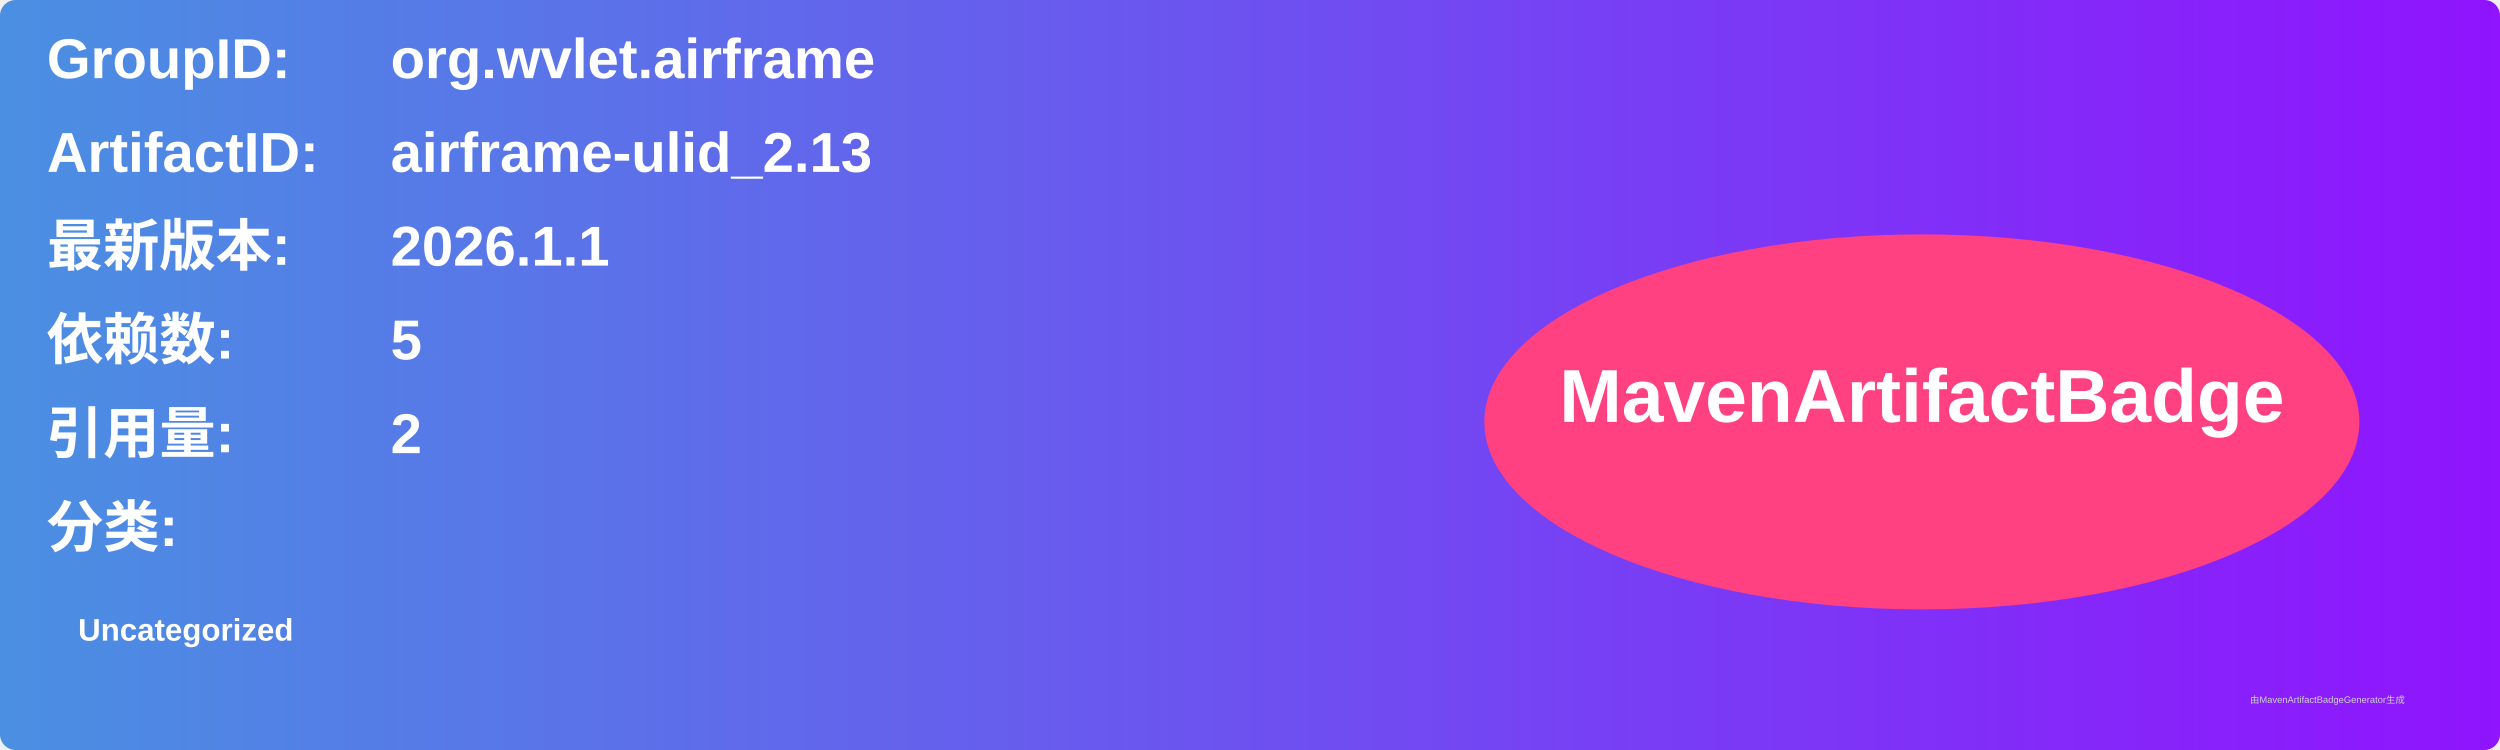
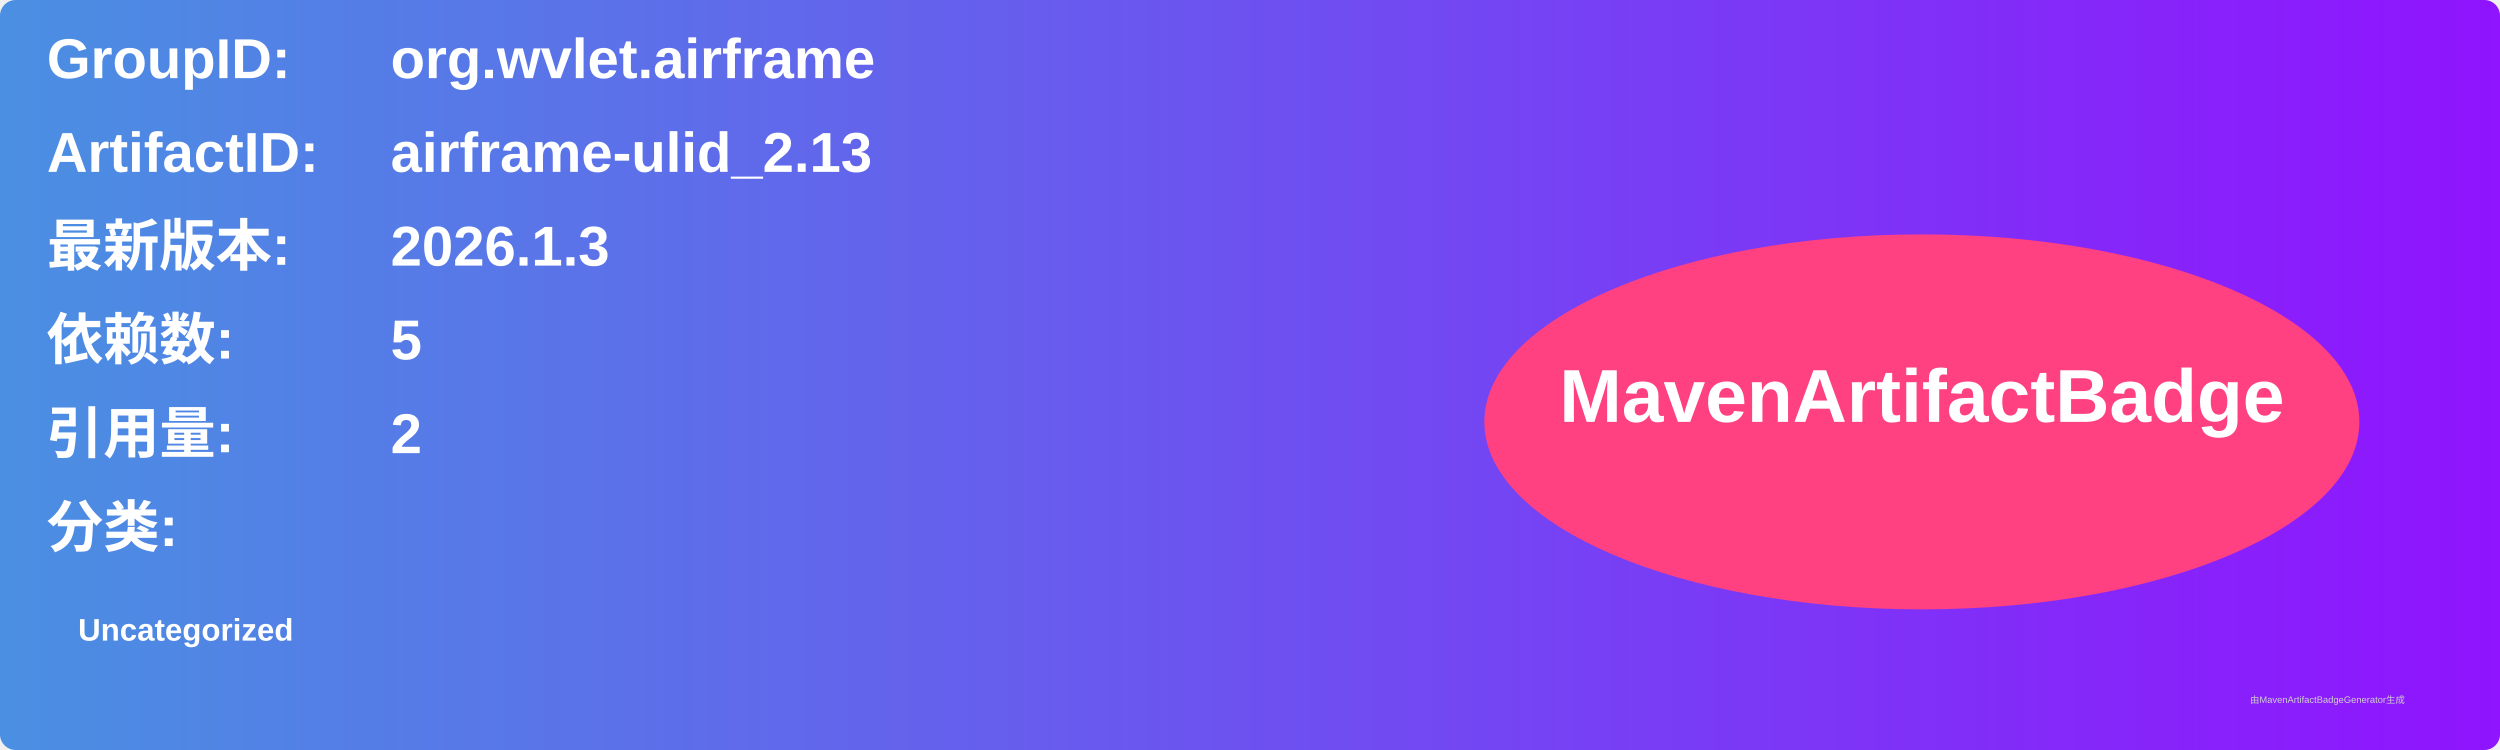
<svg xmlns="http://www.w3.org/2000/svg" width="800" height="240" viewBox="0 0 800 240">
  <linearGradient id="grad" x1="0%" y1="0%" x2="100%" y2="0%">
    <stop offset="0%" stop-color="#4a90e2" />
    <stop offset="100%" stop-color="#9013fe" />
  </linearGradient>
  <rect width="100%" height="100%" rx="5" ry="5" fill="url(#grad)" />
  <g transform="translate(15, 15)">
    <text x="0" y="10" font-family="Arial" font-size="18" fill="white" font-weight="bold" width="260">GroupID:</text>
    <text x="110" y="10" font-family="Arial" font-size="18" fill="white" font-weight="bold" width="460">org.wvlet.airframe</text>
    <text x="0" y="40" font-family="Arial" font-size="18" fill="white" font-weight="bold" width="260">ArtifactID:</text>
    <text x="110" y="40" font-family="Arial" font-size="18" fill="white" font-weight="bold" width="460">airframe-ulid_2.13</text>
    <text x="0" y="70" font-family="Arial" font-size="18" fill="white" font-weight="bold">最新版本:</text>
    <text x="110" y="70" font-family="Arial" font-size="18" fill="white" font-weight="bold">
-       <tspan font-weight="bold">2026.1.1</tspan>
+       <tspan font-weight="bold">2026.1.3</tspan>
    </text>
    <text x="0" y="100" font-family="Arial" font-size="18" fill="white" font-weight="bold">依赖数: </text>
    <text x="110" y="100" font-family="Arial" font-size="18" fill="white">
      <tspan font-weight="bold">5</tspan>
    </text>
    <text x="0" y="130" font-family="Arial" font-size="18" fill="white" font-weight="bold">引用量: </text>
    <text x="110" y="130" font-family="Arial" font-size="18" fill="white">
      <tspan font-weight="bold">2</tspan>
    </text>
    <text x="0" y="160" font-family="Arial" font-size="18" fill="white" font-weight="bold">分类:</text>
    <text x="10" y="190" font-family="Arial" font-size="10" fill="white">
      <tspan font-weight="bold">Uncategorized</tspan>
    </text>
    <ellipse cx="600" cy="120" rx="140" ry="60" fill="#ff4081" />
    <text x="600" y="120" text-anchor="middle" font-family="Arial" font-size="24" fill="white" font-weight="bold">MavenArtifactBadge</text>
  </g>
  <text x="720" y="225" font-family="Arial" font-size="3" fill="#d0d0d0">由MavenArtifactBadgeGenerator生成</text>
</svg>
